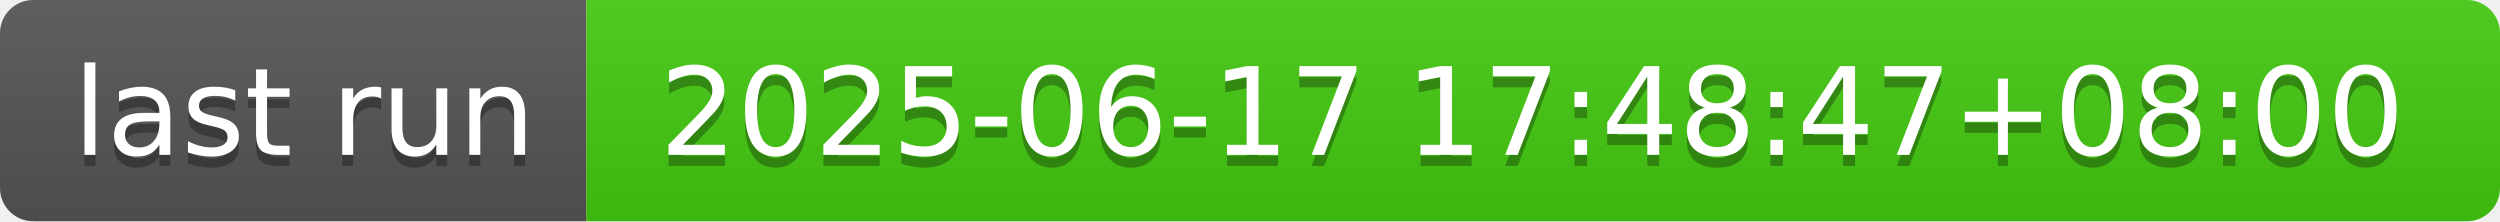
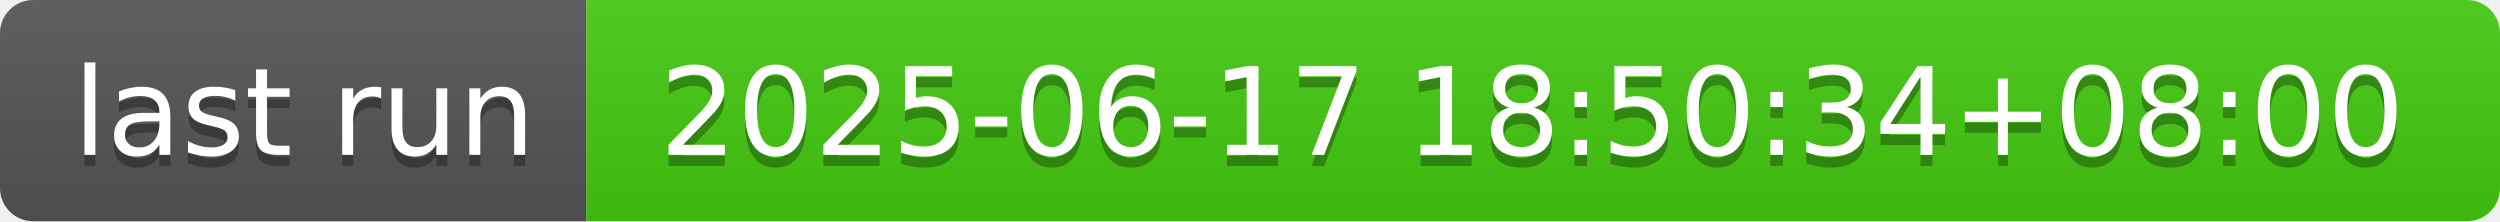
- <svg xmlns="http://www.w3.org/2000/svg" width="226" height="20" role="img" aria-label="last run: 2025-06-17 17:48:47+08:00">
+ <svg xmlns="http://www.w3.org/2000/svg" width="226" height="20" role="img" aria-label="last run: 2025-06-17 18:50:34+08:00">
  <linearGradient id="s" x2="0" y2="100%">
    <stop offset="0" stop-color="#bbb" stop-opacity=".1" />
    <stop offset="1" stop-opacity=".1" />
  </linearGradient>
  <clipPath id="r">
    <rect width="226" height="20" rx="3" fill="#fff" />
  </clipPath>
  <g clip-path="url(#r)">
    <rect width="53" height="20" fill="#555" />
    <rect x="53" width="173" height="20" fill="#4c1" />
    <rect width="226" height="20" fill="url(#s)" />
  </g>
  <g fill="#fff" text-anchor="middle" font-family="Verdana,Geneva,DejaVu Sans,sans-serif" text-rendering="geometricPrecision" font-size="110">
    <text aria-hidden="true" x="275" y="150" fill="#010101" fill-opacity=".3" transform="scale(.1)" textLength="430">last run</text>
    <text x="275" y="140" transform="scale(.1)" fill="#fff" textLength="430">last run</text>
-     <text aria-hidden="true" x="1385" y="150" fill="#010101" fill-opacity=".3" transform="scale(.1)" textLength="1630">2025-06-17 17:48:47+08:00</text>
-     <text x="1385" y="140" transform="scale(.1)" fill="#fff" textLength="1630">2025-06-17 17:48:47+08:00</text>
+     <text aria-hidden="true" x="1385" y="150" fill="#010101" fill-opacity=".3" transform="scale(.1)" textLength="1630">2025-06-17 18:50:34+08:00</text>
+     <text x="1385" y="140" transform="scale(.1)" fill="#fff" textLength="1630">2025-06-17 18:50:34+08:00</text>
  </g>
</svg>
